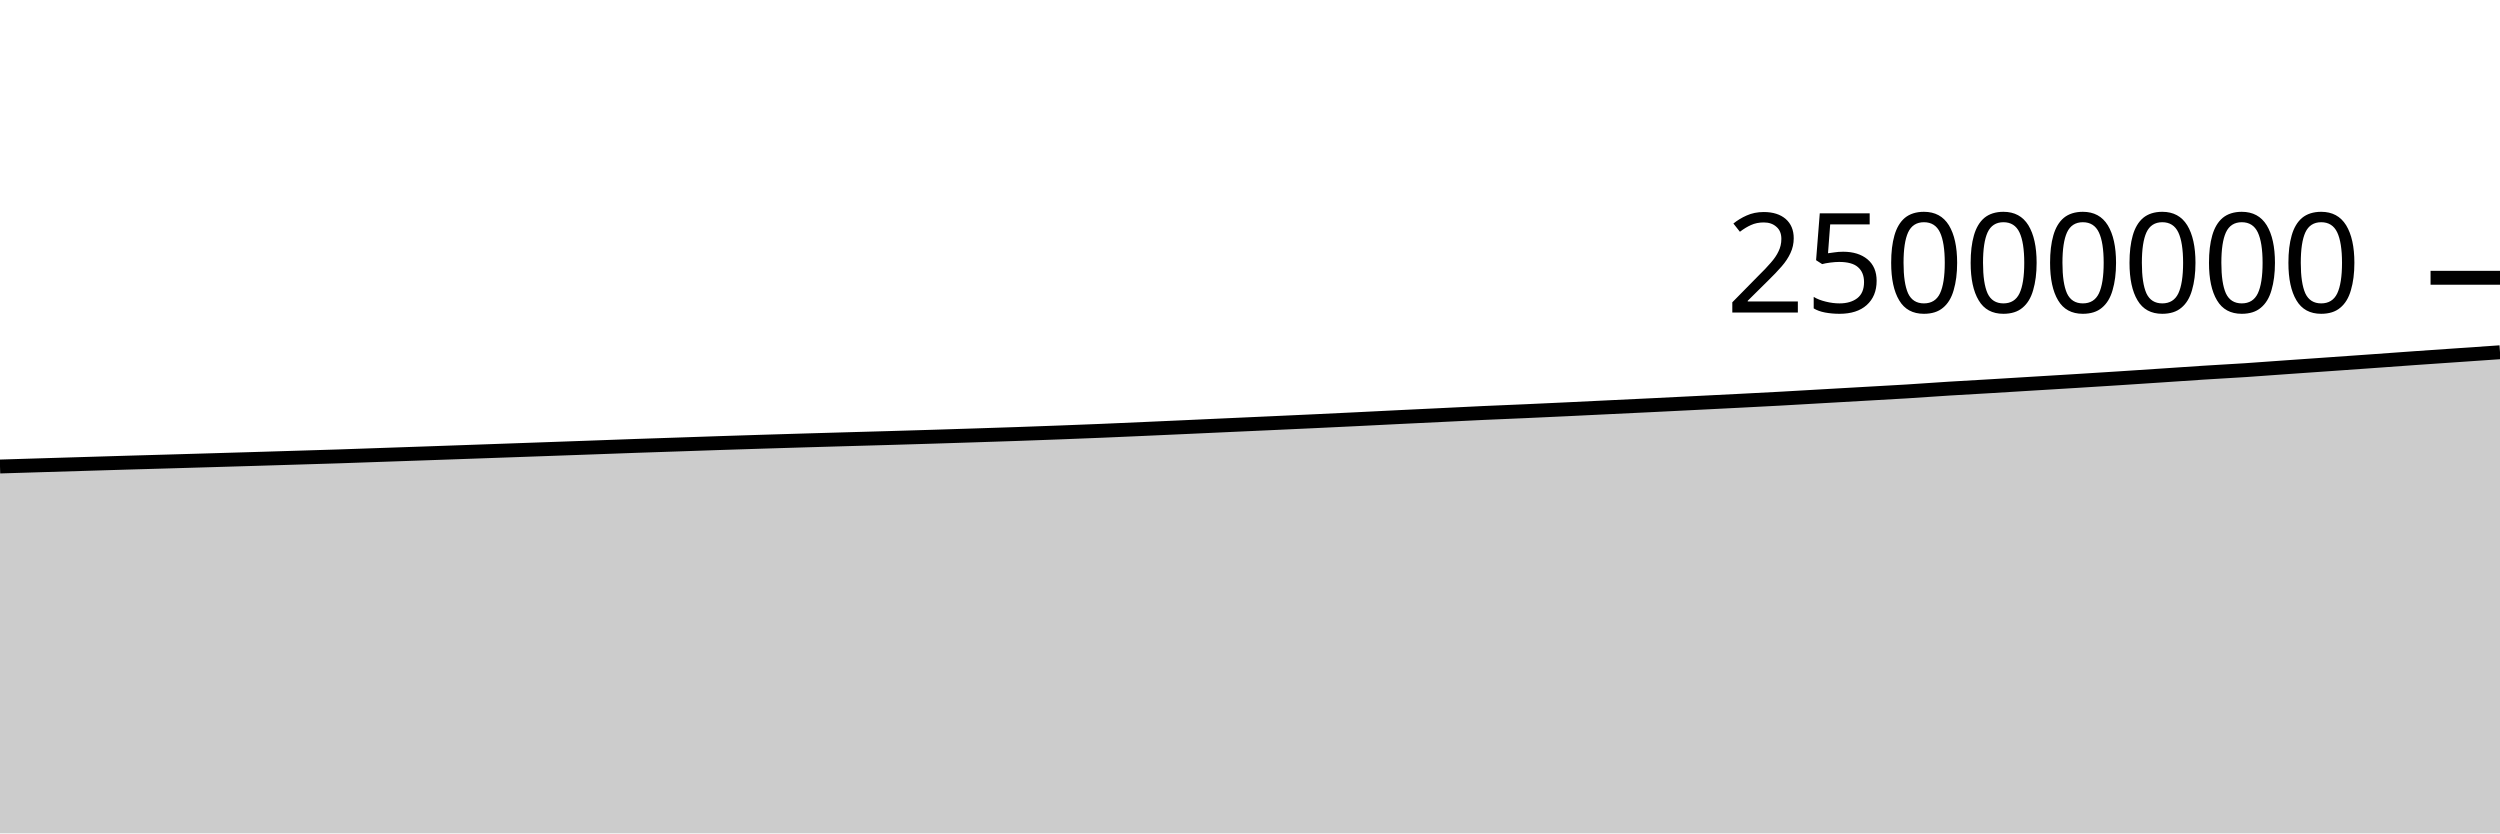
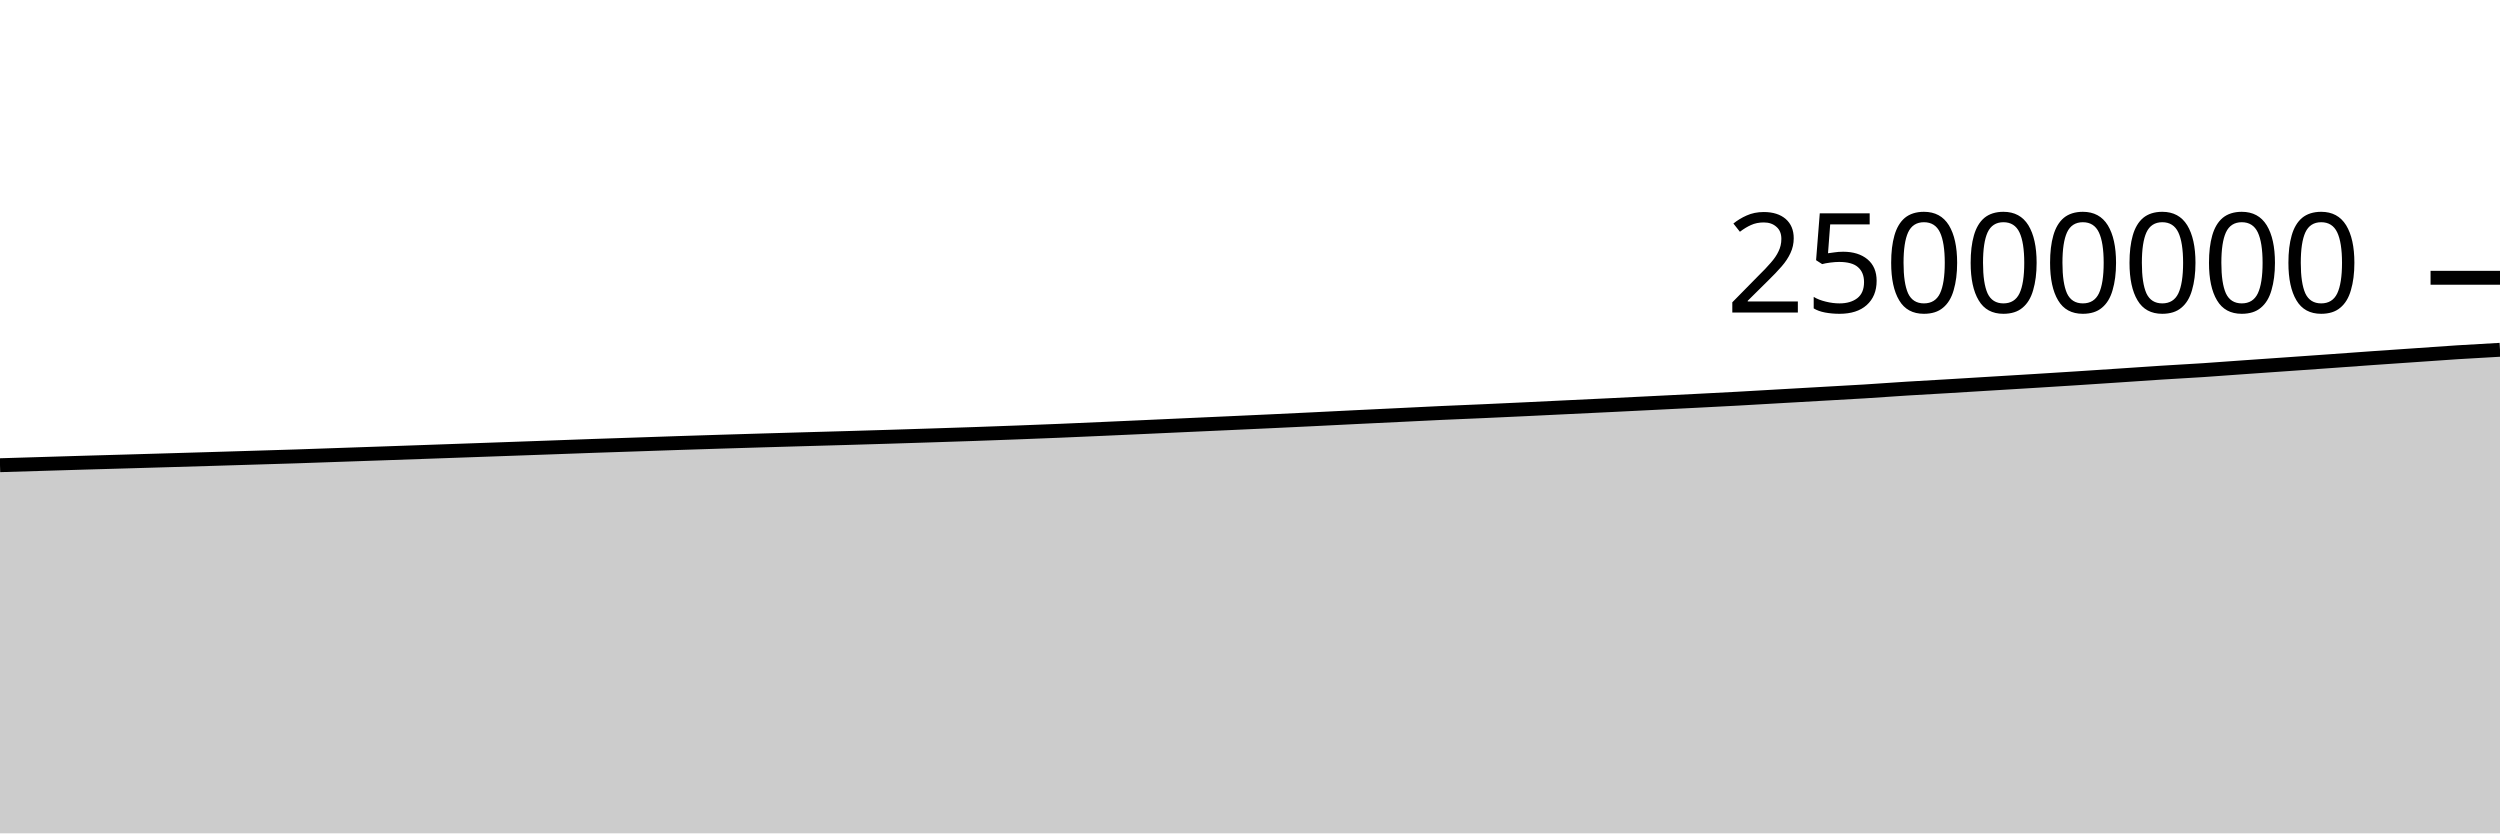
<svg xmlns="http://www.w3.org/2000/svg" viewBox="0 0 180 60">
  <g transform="translate(0,20)">
-     <path class="area" fill="rgba(0, 0, 0, 0.2)" d="M0,13.588C1.017,13.557,2.034,13.526,3.051,13.495C4.068,13.464,5.085,13.434,6.102,13.403C7.119,13.372,8.136,13.341,9.153,13.311C10.169,13.281,11.186,13.253,12.203,13.224C13.22,13.194,14.237,13.165,15.254,13.135C16.271,13.105,17.288,13.075,18.305,13.045C19.322,13.014,20.339,12.983,21.356,12.952C22.373,12.921,23.39,12.892,24.407,12.859C25.424,12.825,26.441,12.788,27.458,12.753C28.475,12.718,29.492,12.684,30.508,12.648C31.525,12.613,32.542,12.577,33.559,12.541C34.576,12.506,35.593,12.469,36.61,12.433C37.627,12.397,38.644,12.361,39.661,12.325C40.678,12.288,41.695,12.252,42.712,12.216C43.729,12.179,44.746,12.141,45.763,12.105C46.78,12.07,47.797,12.037,48.814,12.003C49.831,11.968,50.847,11.932,51.864,11.899C52.881,11.865,53.898,11.833,54.915,11.802C55.932,11.77,56.949,11.74,57.966,11.71C58.983,11.68,60,11.651,61.017,11.622C62.034,11.593,63.051,11.566,64.068,11.536C65.085,11.507,66.102,11.476,67.119,11.445C68.136,11.414,69.153,11.381,70.169,11.348C71.186,11.315,72.203,11.283,73.22,11.248C74.237,11.213,75.254,11.175,76.271,11.137C77.288,11.098,78.305,11.059,79.322,11.017C80.339,10.974,81.356,10.929,82.373,10.884C83.39,10.839,84.407,10.793,85.424,10.747C86.441,10.701,87.458,10.654,88.475,10.608C89.492,10.561,90.508,10.517,91.525,10.47C92.542,10.424,93.559,10.378,94.576,10.33C95.593,10.282,96.61,10.234,97.627,10.184C98.644,10.134,99.661,10.082,100.678,10.032C101.695,9.983,102.712,9.934,103.729,9.885C104.746,9.835,105.763,9.782,106.78,9.736C107.797,9.689,108.814,9.65,109.831,9.605C110.847,9.559,111.864,9.512,112.881,9.464C113.898,9.416,114.915,9.365,115.932,9.316C116.949,9.267,117.966,9.219,118.983,9.17C120,9.12,121.017,9.069,122.034,9.018C123.051,8.967,124.068,8.917,125.085,8.865C126.102,8.813,127.119,8.762,128.136,8.706C129.153,8.651,130.169,8.589,131.186,8.531C132.203,8.472,133.22,8.415,134.237,8.357C135.254,8.299,136.271,8.246,137.288,8.183C138.305,8.12,139.322,8.044,140.339,7.98C141.356,7.917,142.373,7.863,143.39,7.802C144.407,7.741,145.424,7.678,146.441,7.616C147.458,7.554,148.475,7.494,149.492,7.431C150.508,7.368,151.525,7.305,152.542,7.239C153.559,7.174,154.576,7.105,155.593,7.038C156.61,6.97,157.627,6.898,158.644,6.833C159.661,6.768,160.678,6.716,161.695,6.649C162.712,6.582,163.729,6.503,164.746,6.431C165.763,6.36,166.78,6.29,167.797,6.218C168.814,6.147,169.831,6.076,170.847,6.003C171.864,5.931,172.881,5.854,173.898,5.783C174.915,5.711,175.932,5.643,176.949,5.573C177.966,5.503,178.983,5.432,180,5.362L180,40C178.983,40,177.966,40,176.949,40C175.932,40,174.915,40,173.898,40C172.881,40,171.864,40,170.847,40C169.831,40,168.814,40,167.797,40C166.78,40,165.763,40,164.746,40C163.729,40,162.712,40,161.695,40C160.678,40,159.661,40,158.644,40C157.627,40,156.61,40,155.593,40C154.576,40,153.559,40,152.542,40C151.525,40,150.508,40,149.492,40C148.475,40,147.458,40,146.441,40C145.424,40,144.407,40,143.39,40C142.373,40,141.356,40,140.339,40C139.322,40,138.305,40,137.288,40C136.271,40,135.254,40,134.237,40C133.22,40,132.203,40,131.186,40C130.169,40,129.153,40,128.136,40C127.119,40,126.102,40,125.085,40C124.068,40,123.051,40,122.034,40C121.017,40,120,40,118.983,40C117.966,40,116.949,40,115.932,40C114.915,40,113.898,40,112.881,40C111.864,40,110.847,40,109.831,40C108.814,40,107.797,40,106.78,40C105.763,40,104.746,40,103.729,40C102.712,40,101.695,40,100.678,40C99.661,40,98.644,40,97.627,40C96.61,40,95.593,40,94.576,40C93.559,40,92.542,40,91.525,40C90.508,40,89.492,40,88.475,40C87.458,40,86.441,40,85.424,40C84.407,40,83.39,40,82.373,40C81.356,40,80.339,40,79.322,40C78.305,40,77.288,40,76.271,40C75.254,40,74.237,40,73.22,40C72.203,40,71.186,40,70.169,40C69.153,40,68.136,40,67.119,40C66.102,40,65.085,40,64.068,40C63.051,40,62.034,40,61.017,40C60,40,58.983,40,57.966,40C56.949,40,55.932,40,54.915,40C53.898,40,52.881,40,51.864,40C50.847,40,49.831,40,48.814,40C47.797,40,46.78,40,45.763,40C44.746,40,43.729,40,42.712,40C41.695,40,40.678,40,39.661,40C38.644,40,37.627,40,36.61,40C35.593,40,34.576,40,33.559,40C32.542,40,31.525,40,30.508,40C29.492,40,28.475,40,27.458,40C26.441,40,25.424,40,24.407,40C23.39,40,22.373,40,21.356,40C20.339,40,19.322,40,18.305,40C17.288,40,16.271,40,15.254,40C14.237,40,13.22,40,12.203,40C11.186,40,10.169,40,9.153,40C8.136,40,7.119,40,6.102,40C5.085,40,4.068,40,3.051,40C2.034,40,1.017,40,0,40Z" />
-     <path class="line" stroke="black" fill="none" d="M0,13.588C1.017,13.557,2.034,13.526,3.051,13.495C4.068,13.464,5.085,13.434,6.102,13.403C7.119,13.372,8.136,13.341,9.153,13.311C10.169,13.281,11.186,13.253,12.203,13.224C13.22,13.194,14.237,13.165,15.254,13.135C16.271,13.105,17.288,13.075,18.305,13.045C19.322,13.014,20.339,12.983,21.356,12.952C22.373,12.921,23.39,12.892,24.407,12.859C25.424,12.825,26.441,12.788,27.458,12.753C28.475,12.718,29.492,12.684,30.508,12.648C31.525,12.613,32.542,12.577,33.559,12.541C34.576,12.506,35.593,12.469,36.61,12.433C37.627,12.397,38.644,12.361,39.661,12.325C40.678,12.288,41.695,12.252,42.712,12.216C43.729,12.179,44.746,12.141,45.763,12.105C46.78,12.07,47.797,12.037,48.814,12.003C49.831,11.968,50.847,11.932,51.864,11.899C52.881,11.865,53.898,11.833,54.915,11.802C55.932,11.77,56.949,11.74,57.966,11.71C58.983,11.68,60,11.651,61.017,11.622C62.034,11.593,63.051,11.566,64.068,11.536C65.085,11.507,66.102,11.476,67.119,11.445C68.136,11.414,69.153,11.381,70.169,11.348C71.186,11.315,72.203,11.283,73.22,11.248C74.237,11.213,75.254,11.175,76.271,11.137C77.288,11.098,78.305,11.059,79.322,11.017C80.339,10.974,81.356,10.929,82.373,10.884C83.39,10.839,84.407,10.793,85.424,10.747C86.441,10.701,87.458,10.654,88.475,10.608C89.492,10.561,90.508,10.517,91.525,10.47C92.542,10.424,93.559,10.378,94.576,10.33C95.593,10.282,96.61,10.234,97.627,10.184C98.644,10.134,99.661,10.082,100.678,10.032C101.695,9.983,102.712,9.934,103.729,9.885C104.746,9.835,105.763,9.782,106.78,9.736C107.797,9.689,108.814,9.65,109.831,9.605C110.847,9.559,111.864,9.512,112.881,9.464C113.898,9.416,114.915,9.365,115.932,9.316C116.949,9.267,117.966,9.219,118.983,9.17C120,9.12,121.017,9.069,122.034,9.018C123.051,8.967,124.068,8.917,125.085,8.865C126.102,8.813,127.119,8.762,128.136,8.706C129.153,8.651,130.169,8.589,131.186,8.531C132.203,8.472,133.22,8.415,134.237,8.357C135.254,8.299,136.271,8.246,137.288,8.183C138.305,8.12,139.322,8.044,140.339,7.98C141.356,7.917,142.373,7.863,143.39,7.802C144.407,7.741,145.424,7.678,146.441,7.616C147.458,7.554,148.475,7.494,149.492,7.431C150.508,7.368,151.525,7.305,152.542,7.239C153.559,7.174,154.576,7.105,155.593,7.038C156.61,6.97,157.627,6.898,158.644,6.833C159.661,6.768,160.678,6.716,161.695,6.649C162.712,6.582,163.729,6.503,164.746,6.431C165.763,6.36,166.78,6.29,167.797,6.218C168.814,6.147,169.831,6.076,170.847,6.003C171.864,5.931,172.881,5.854,173.898,5.783C174.915,5.711,175.932,5.643,176.949,5.573C177.966,5.503,178.983,5.432,180,5.362" />
+     <path class="area" fill="rgba(0, 0, 0, 0.2)" d="M0,13.495C1.017,13.464,2.034,13.434,3.051,13.403C4.068,13.372,5.085,13.341,6.102,13.311C7.119,13.281,8.136,13.253,9.153,13.224C10.169,13.194,11.186,13.165,12.203,13.135C13.22,13.105,14.237,13.075,15.254,13.045C16.271,13.014,17.288,12.983,18.305,12.952C19.322,12.921,20.339,12.892,21.356,12.859C22.373,12.825,23.39,12.788,24.407,12.753C25.424,12.718,26.441,12.684,27.458,12.648C28.475,12.613,29.492,12.577,30.508,12.541C31.525,12.506,32.542,12.469,33.559,12.433C34.576,12.397,35.593,12.361,36.61,12.325C37.627,12.288,38.644,12.252,39.661,12.216C40.678,12.179,41.695,12.141,42.712,12.105C43.729,12.07,44.746,12.037,45.763,12.003C46.78,11.968,47.797,11.932,48.814,11.899C49.831,11.865,50.847,11.833,51.864,11.802C52.881,11.77,53.898,11.74,54.915,11.71C55.932,11.68,56.949,11.651,57.966,11.622C58.983,11.593,60,11.566,61.017,11.536C62.034,11.507,63.051,11.476,64.068,11.445C65.085,11.414,66.102,11.381,67.119,11.348C68.136,11.315,69.153,11.283,70.169,11.248C71.186,11.213,72.203,11.175,73.22,11.137C74.237,11.098,75.254,11.059,76.271,11.017C77.288,10.974,78.305,10.929,79.322,10.884C80.339,10.839,81.356,10.793,82.373,10.747C83.39,10.701,84.407,10.654,85.424,10.608C86.441,10.561,87.458,10.517,88.475,10.47C89.492,10.424,90.508,10.378,91.525,10.33C92.542,10.282,93.559,10.234,94.576,10.184C95.593,10.134,96.61,10.082,97.627,10.032C98.644,9.983,99.661,9.934,100.678,9.885C101.695,9.835,102.712,9.782,103.729,9.736C104.746,9.689,105.763,9.65,106.78,9.605C107.797,9.559,108.814,9.512,109.831,9.464C110.847,9.416,111.864,9.365,112.881,9.316C113.898,9.267,114.915,9.219,115.932,9.17C116.949,9.12,117.966,9.069,118.983,9.018C120,8.967,121.017,8.917,122.034,8.865C123.051,8.813,124.068,8.762,125.085,8.706C126.102,8.651,127.119,8.589,128.136,8.531C129.153,8.472,130.169,8.415,131.186,8.357C132.203,8.299,133.22,8.246,134.237,8.183C135.254,8.12,136.271,8.044,137.288,7.98C138.305,7.917,139.322,7.863,140.339,7.802C141.356,7.741,142.373,7.678,143.39,7.616C144.407,7.554,145.424,7.494,146.441,7.431C147.458,7.368,148.475,7.305,149.492,7.239C150.508,7.174,151.525,7.105,152.542,7.038C153.559,6.97,154.576,6.898,155.593,6.833C156.61,6.768,157.627,6.716,158.644,6.649C159.661,6.582,160.678,6.503,161.695,6.431C162.712,6.36,163.729,6.29,164.746,6.218C165.763,6.147,166.78,6.076,167.797,6.003C168.814,5.931,169.831,5.854,170.847,5.783C171.864,5.711,172.881,5.643,173.898,5.573C174.915,5.503,175.932,5.427,176.949,5.362C177.966,5.298,178.983,5.241,180,5.185L180,40C178.983,40,177.966,40,176.949,40C175.932,40,174.915,40,173.898,40C172.881,40,171.864,40,170.847,40C169.831,40,168.814,40,167.797,40C166.78,40,165.763,40,164.746,40C163.729,40,162.712,40,161.695,40C160.678,40,159.661,40,158.644,40C157.627,40,156.61,40,155.593,40C154.576,40,153.559,40,152.542,40C151.525,40,150.508,40,149.492,40C148.475,40,147.458,40,146.441,40C145.424,40,144.407,40,143.39,40C142.373,40,141.356,40,140.339,40C139.322,40,138.305,40,137.288,40C136.271,40,135.254,40,134.237,40C133.22,40,132.203,40,131.186,40C130.169,40,129.153,40,128.136,40C127.119,40,126.102,40,125.085,40C124.068,40,123.051,40,122.034,40C121.017,40,120,40,118.983,40C117.966,40,116.949,40,115.932,40C114.915,40,113.898,40,112.881,40C111.864,40,110.847,40,109.831,40C108.814,40,107.797,40,106.78,40C105.763,40,104.746,40,103.729,40C102.712,40,101.695,40,100.678,40C99.661,40,98.644,40,97.627,40C96.61,40,95.593,40,94.576,40C93.559,40,92.542,40,91.525,40C90.508,40,89.492,40,88.475,40C87.458,40,86.441,40,85.424,40C84.407,40,83.39,40,82.373,40C81.356,40,80.339,40,79.322,40C78.305,40,77.288,40,76.271,40C75.254,40,74.237,40,73.22,40C72.203,40,71.186,40,70.169,40C69.153,40,68.136,40,67.119,40C66.102,40,65.085,40,64.068,40C63.051,40,62.034,40,61.017,40C60,40,58.983,40,57.966,40C56.949,40,55.932,40,54.915,40C53.898,40,52.881,40,51.864,40C50.847,40,49.831,40,48.814,40C47.797,40,46.78,40,45.763,40C44.746,40,43.729,40,42.712,40C41.695,40,40.678,40,39.661,40C38.644,40,37.627,40,36.61,40C35.593,40,34.576,40,33.559,40C32.542,40,31.525,40,30.508,40C29.492,40,28.475,40,27.458,40C26.441,40,25.424,40,24.407,40C23.39,40,22.373,40,21.356,40C20.339,40,19.322,40,18.305,40C17.288,40,16.271,40,15.254,40C14.237,40,13.22,40,12.203,40C11.186,40,10.169,40,9.153,40C8.136,40,7.119,40,6.102,40C5.085,40,4.068,40,3.051,40C2.034,40,1.017,40,0,40Z" />
+     <path class="line" stroke="black" fill="none" d="M0,13.495C1.017,13.464,2.034,13.434,3.051,13.403C4.068,13.372,5.085,13.341,6.102,13.311C7.119,13.281,8.136,13.253,9.153,13.224C10.169,13.194,11.186,13.165,12.203,13.135C13.22,13.105,14.237,13.075,15.254,13.045C16.271,13.014,17.288,12.983,18.305,12.952C19.322,12.921,20.339,12.892,21.356,12.859C22.373,12.825,23.39,12.788,24.407,12.753C25.424,12.718,26.441,12.684,27.458,12.648C28.475,12.613,29.492,12.577,30.508,12.541C31.525,12.506,32.542,12.469,33.559,12.433C34.576,12.397,35.593,12.361,36.61,12.325C37.627,12.288,38.644,12.252,39.661,12.216C40.678,12.179,41.695,12.141,42.712,12.105C43.729,12.07,44.746,12.037,45.763,12.003C46.78,11.968,47.797,11.932,48.814,11.899C49.831,11.865,50.847,11.833,51.864,11.802C52.881,11.77,53.898,11.74,54.915,11.71C55.932,11.68,56.949,11.651,57.966,11.622C58.983,11.593,60,11.566,61.017,11.536C62.034,11.507,63.051,11.476,64.068,11.445C65.085,11.414,66.102,11.381,67.119,11.348C68.136,11.315,69.153,11.283,70.169,11.248C71.186,11.213,72.203,11.175,73.22,11.137C74.237,11.098,75.254,11.059,76.271,11.017C77.288,10.974,78.305,10.929,79.322,10.884C80.339,10.839,81.356,10.793,82.373,10.747C83.39,10.701,84.407,10.654,85.424,10.608C86.441,10.561,87.458,10.517,88.475,10.47C89.492,10.424,90.508,10.378,91.525,10.33C92.542,10.282,93.559,10.234,94.576,10.184C95.593,10.134,96.61,10.082,97.627,10.032C98.644,9.983,99.661,9.934,100.678,9.885C101.695,9.835,102.712,9.782,103.729,9.736C104.746,9.689,105.763,9.65,106.78,9.605C107.797,9.559,108.814,9.512,109.831,9.464C110.847,9.416,111.864,9.365,112.881,9.316C113.898,9.267,114.915,9.219,115.932,9.17C116.949,9.12,117.966,9.069,118.983,9.018C120,8.967,121.017,8.917,122.034,8.865C123.051,8.813,124.068,8.762,125.085,8.706C126.102,8.651,127.119,8.589,128.136,8.531C129.153,8.472,130.169,8.415,131.186,8.357C132.203,8.299,133.22,8.246,134.237,8.183C135.254,8.12,136.271,8.044,137.288,7.98C138.305,7.917,139.322,7.863,140.339,7.802C141.356,7.741,142.373,7.678,143.39,7.616C144.407,7.554,145.424,7.494,146.441,7.431C147.458,7.368,148.475,7.305,149.492,7.239C150.508,7.174,151.525,7.105,152.542,7.038C153.559,6.97,154.576,6.898,155.593,6.833C156.61,6.768,157.627,6.716,158.644,6.649C159.661,6.582,160.678,6.503,161.695,6.431C162.712,6.36,163.729,6.29,164.746,6.218C165.763,6.147,166.78,6.076,167.797,6.003C168.814,5.931,169.831,5.854,170.847,5.783C171.864,5.711,172.881,5.643,173.898,5.573C174.915,5.503,175.932,5.427,176.949,5.362C177.966,5.298,178.983,5.241,180,5.185" />
    <path class="axis-ceiling" stroke-width="1" stroke="black" fill="none" d="M175,0L180,0" />
    <text class="axis-ceiling-label" font-family="sans-serif" text-anchor="end" font-size="10px" x="170" y="2.5">25000000</text>
  </g>
</svg>
